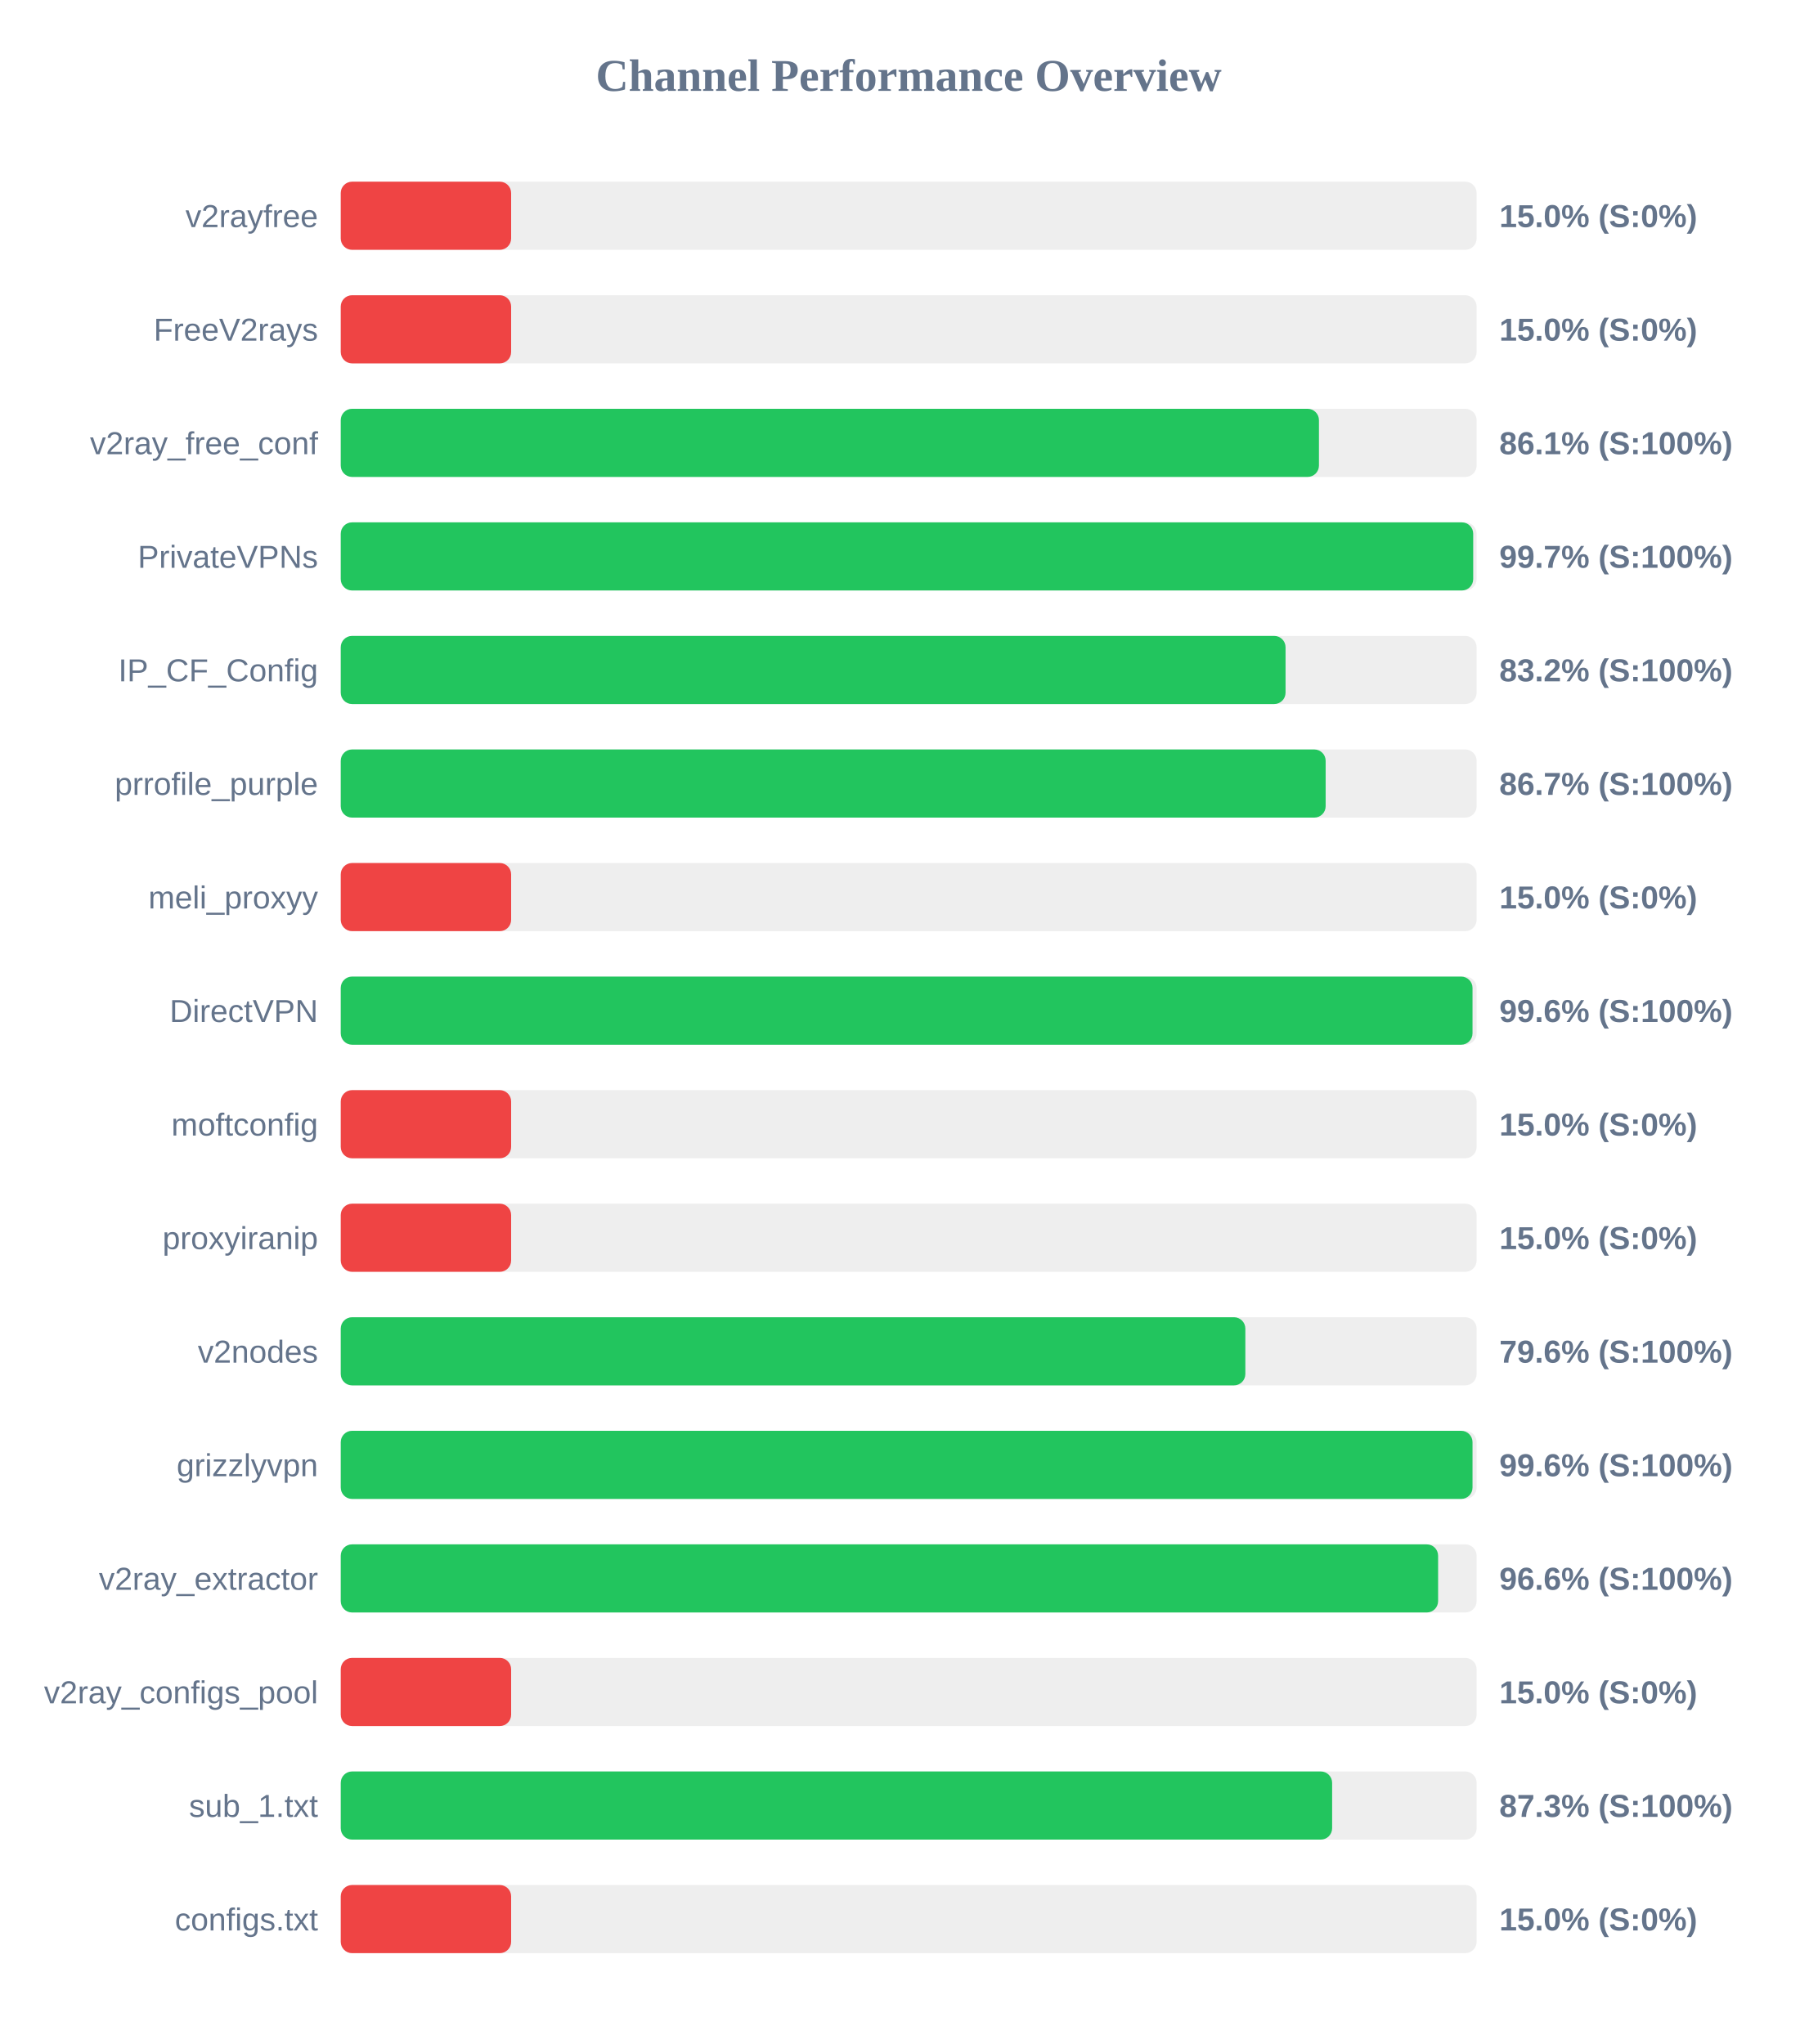
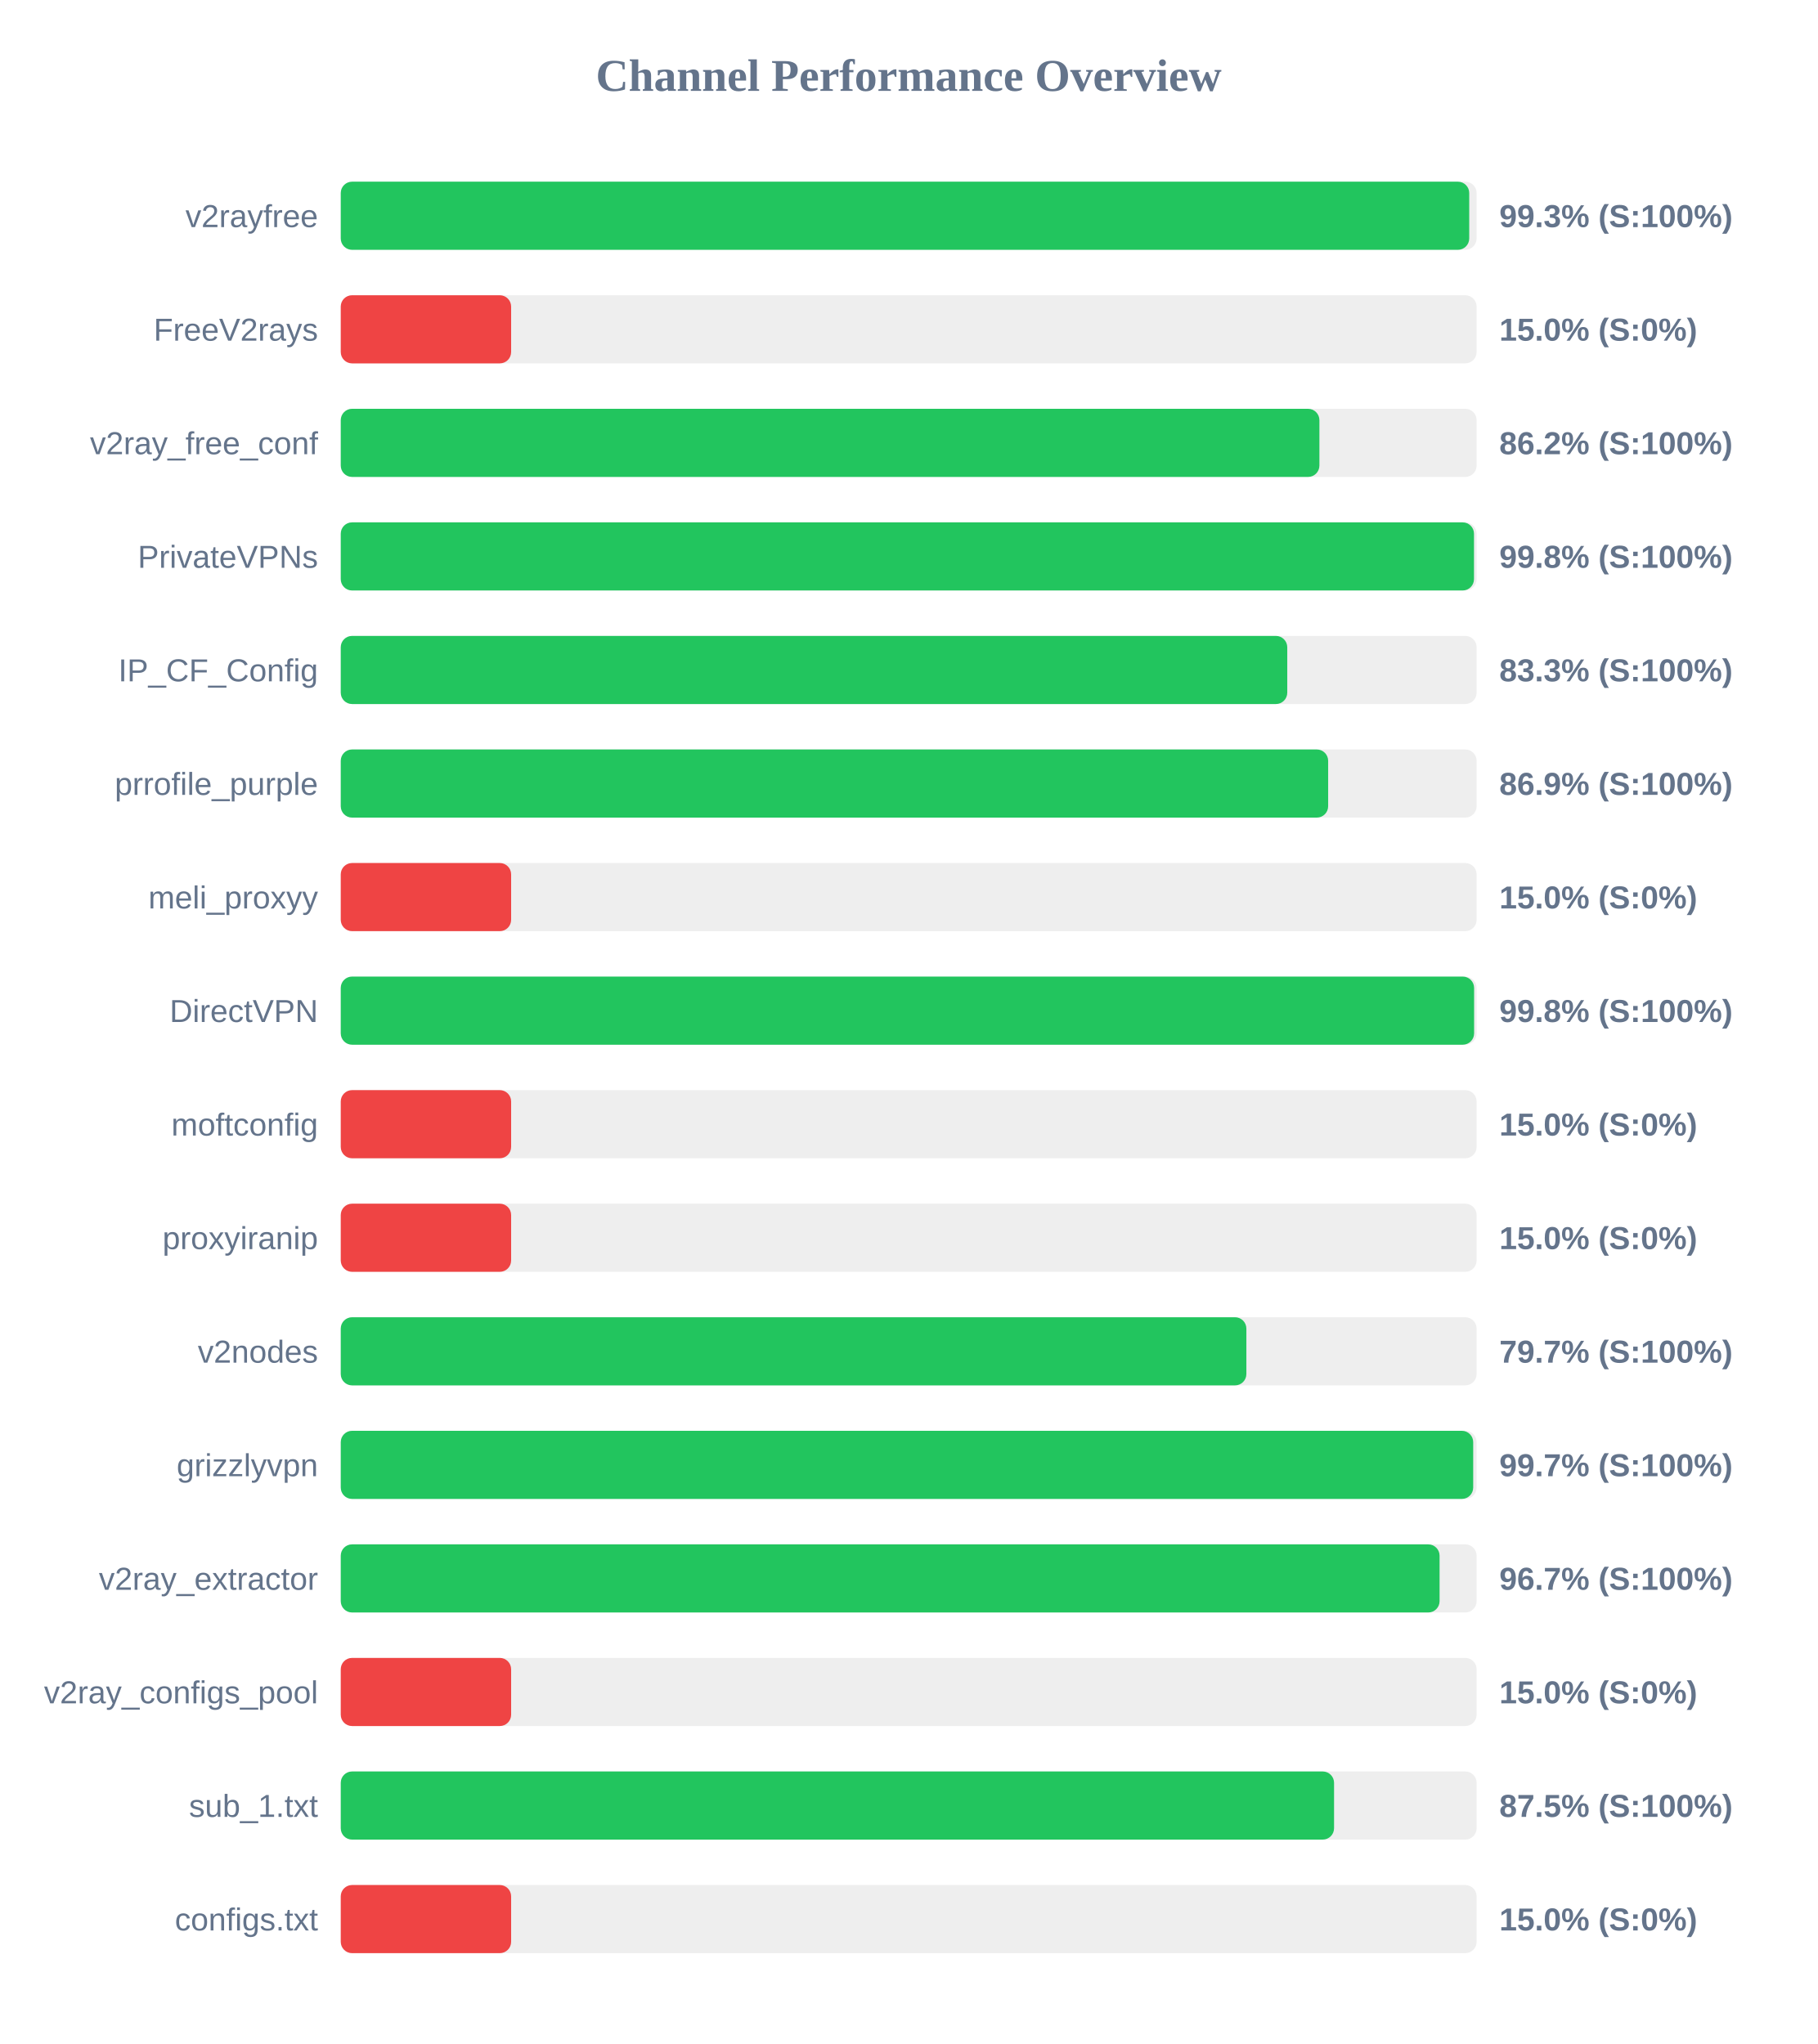
<svg xmlns="http://www.w3.org/2000/svg" width="800" height="900" version="1.1">
  <style>
        .row { font: 14px Arial; fill: #64748b; }
        .score { font: bold 14px Arial; fill: #64748b; }
    </style>
  <text x="400" y="40" text-anchor="middle" font-size="20px" font-weight="bold" fill="#64748b">Channel Performance Overview</text>
  <rect x="150" y="80" width="500" height="30" fill="#eee" rx="5" />
-   <rect x="150" y="80" width="75.0" height="30" fill="#ef4444" rx="5" />
+   <rect x="150" y="80" width="496.75" height="30" fill="#22c55e" rx="5" />
  <text x="140" y="100" text-anchor="end" class="row">v2rayfree</text>
-   <text x="660" y="100" text-anchor="start" class="score">15.0% (S:0%)</text>
+   <text x="660" y="100" text-anchor="start" class="score">99.3% (S:100%)</text>
  <rect x="150" y="130" width="500" height="30" fill="#eee" rx="5" />
  <rect x="150" y="130" width="75.0" height="30" fill="#ef4444" rx="5" />
  <text x="140" y="150" text-anchor="end" class="row">FreeV2rays</text>
  <text x="660" y="150" text-anchor="start" class="score">15.0% (S:0%)</text>
  <rect x="150" y="180" width="500" height="30" fill="#eee" rx="5" />
-   <rect x="150" y="180" width="430.6" height="30" fill="#22c55e" rx="5" />
+   <rect x="150" y="180" width="430.8" height="30" fill="#22c55e" rx="5" />
  <text x="140" y="200" text-anchor="end" class="row">v2ray_free_conf</text>
-   <text x="660" y="200" text-anchor="start" class="score">86.1% (S:100%)</text>
+   <text x="660" y="200" text-anchor="start" class="score">86.2% (S:100%)</text>
  <rect x="150" y="230" width="500" height="30" fill="#eee" rx="5" />
-   <rect x="150" y="230" width="498.5" height="30" fill="#22c55e" rx="5" />
+   <rect x="150" y="230" width="498.85" height="30" fill="#22c55e" rx="5" />
  <text x="140" y="250" text-anchor="end" class="row">PrivateVPNs</text>
-   <text x="660" y="250" text-anchor="start" class="score">99.7% (S:100%)</text>
+   <text x="660" y="250" text-anchor="start" class="score">99.8% (S:100%)</text>
  <rect x="150" y="280" width="500" height="30" fill="#eee" rx="5" />
-   <rect x="150" y="280" width="415.9" height="30" fill="#22c55e" rx="5" />
+   <rect x="150" y="280" width="416.65" height="30" fill="#22c55e" rx="5" />
  <text x="140" y="300" text-anchor="end" class="row">IP_CF_Config</text>
-   <text x="660" y="300" text-anchor="start" class="score">83.2% (S:100%)</text>
+   <text x="660" y="300" text-anchor="start" class="score">83.3% (S:100%)</text>
  <rect x="150" y="330" width="500" height="30" fill="#eee" rx="5" />
-   <rect x="150" y="330" width="433.55" height="30" fill="#22c55e" rx="5" />
+   <rect x="150" y="330" width="434.65" height="30" fill="#22c55e" rx="5" />
  <text x="140" y="350" text-anchor="end" class="row">prrofile_purple</text>
-   <text x="660" y="350" text-anchor="start" class="score">86.7% (S:100%)</text>
+   <text x="660" y="350" text-anchor="start" class="score">86.9% (S:100%)</text>
  <rect x="150" y="380" width="500" height="30" fill="#eee" rx="5" />
  <rect x="150" y="380" width="75.0" height="30" fill="#ef4444" rx="5" />
  <text x="140" y="400" text-anchor="end" class="row">meli_proxyy</text>
  <text x="660" y="400" text-anchor="start" class="score">15.0% (S:0%)</text>
  <rect x="150" y="430" width="500" height="30" fill="#eee" rx="5" />
-   <rect x="150" y="430" width="498.2" height="30" fill="#22c55e" rx="5" />
+   <rect x="150" y="430" width="498.9" height="30" fill="#22c55e" rx="5" />
  <text x="140" y="450" text-anchor="end" class="row">DirectVPN</text>
-   <text x="660" y="450" text-anchor="start" class="score">99.6% (S:100%)</text>
+   <text x="660" y="450" text-anchor="start" class="score">99.8% (S:100%)</text>
  <rect x="150" y="480" width="500" height="30" fill="#eee" rx="5" />
  <rect x="150" y="480" width="75.0" height="30" fill="#ef4444" rx="5" />
  <text x="140" y="500" text-anchor="end" class="row">moftconfig</text>
  <text x="660" y="500" text-anchor="start" class="score">15.0% (S:0%)</text>
  <rect x="150" y="530" width="500" height="30" fill="#eee" rx="5" />
  <rect x="150" y="530" width="75.0" height="30" fill="#ef4444" rx="5" />
  <text x="140" y="550" text-anchor="end" class="row">proxyiranip</text>
  <text x="660" y="550" text-anchor="start" class="score">15.0% (S:0%)</text>
  <rect x="150" y="580" width="500" height="30" fill="#eee" rx="5" />
-   <rect x="150" y="580" width="398.2" height="30" fill="#22c55e" rx="5" />
+   <rect x="150" y="580" width="398.65" height="30" fill="#22c55e" rx="5" />
  <text x="140" y="600" text-anchor="end" class="row">v2nodes</text>
-   <text x="660" y="600" text-anchor="start" class="score">79.6% (S:100%)</text>
+   <text x="660" y="600" text-anchor="start" class="score">79.7% (S:100%)</text>
  <rect x="150" y="630" width="500" height="30" fill="#eee" rx="5" />
-   <rect x="150" y="630" width="498.2" height="30" fill="#22c55e" rx="5" />
+   <rect x="150" y="630" width="498.5" height="30" fill="#22c55e" rx="5" />
  <text x="140" y="650" text-anchor="end" class="row">grizzlyvpn</text>
-   <text x="660" y="650" text-anchor="start" class="score">99.6% (S:100%)</text>
+   <text x="660" y="650" text-anchor="start" class="score">99.7% (S:100%)</text>
  <rect x="150" y="680" width="500" height="30" fill="#eee" rx="5" />
-   <rect x="150" y="680" width="483.05" height="30" fill="#22c55e" rx="5" />
+   <rect x="150" y="680" width="483.7" height="30" fill="#22c55e" rx="5" />
  <text x="140" y="700" text-anchor="end" class="row">v2ray_extractor</text>
-   <text x="660" y="700" text-anchor="start" class="score">96.6% (S:100%)</text>
+   <text x="660" y="700" text-anchor="start" class="score">96.7% (S:100%)</text>
  <rect x="150" y="730" width="500" height="30" fill="#eee" rx="5" />
  <rect x="150" y="730" width="75.0" height="30" fill="#ef4444" rx="5" />
  <text x="140" y="750" text-anchor="end" class="row">v2ray_configs_pool</text>
  <text x="660" y="750" text-anchor="start" class="score">15.0% (S:0%)</text>
  <rect x="150" y="780" width="500" height="30" fill="#eee" rx="5" />
-   <rect x="150" y="780" width="436.4" height="30" fill="#22c55e" rx="5" />
+   <rect x="150" y="780" width="437.25" height="30" fill="#22c55e" rx="5" />
  <text x="140" y="800" text-anchor="end" class="row">sub_1.txt</text>
-   <text x="660" y="800" text-anchor="start" class="score">87.3% (S:100%)</text>
+   <text x="660" y="800" text-anchor="start" class="score">87.5% (S:100%)</text>
  <rect x="150" y="830" width="500" height="30" fill="#eee" rx="5" />
  <rect x="150" y="830" width="75.0" height="30" fill="#ef4444" rx="5" />
  <text x="140" y="850" text-anchor="end" class="row">configs.txt</text>
  <text x="660" y="850" text-anchor="start" class="score">15.0% (S:0%)</text>
</svg>
